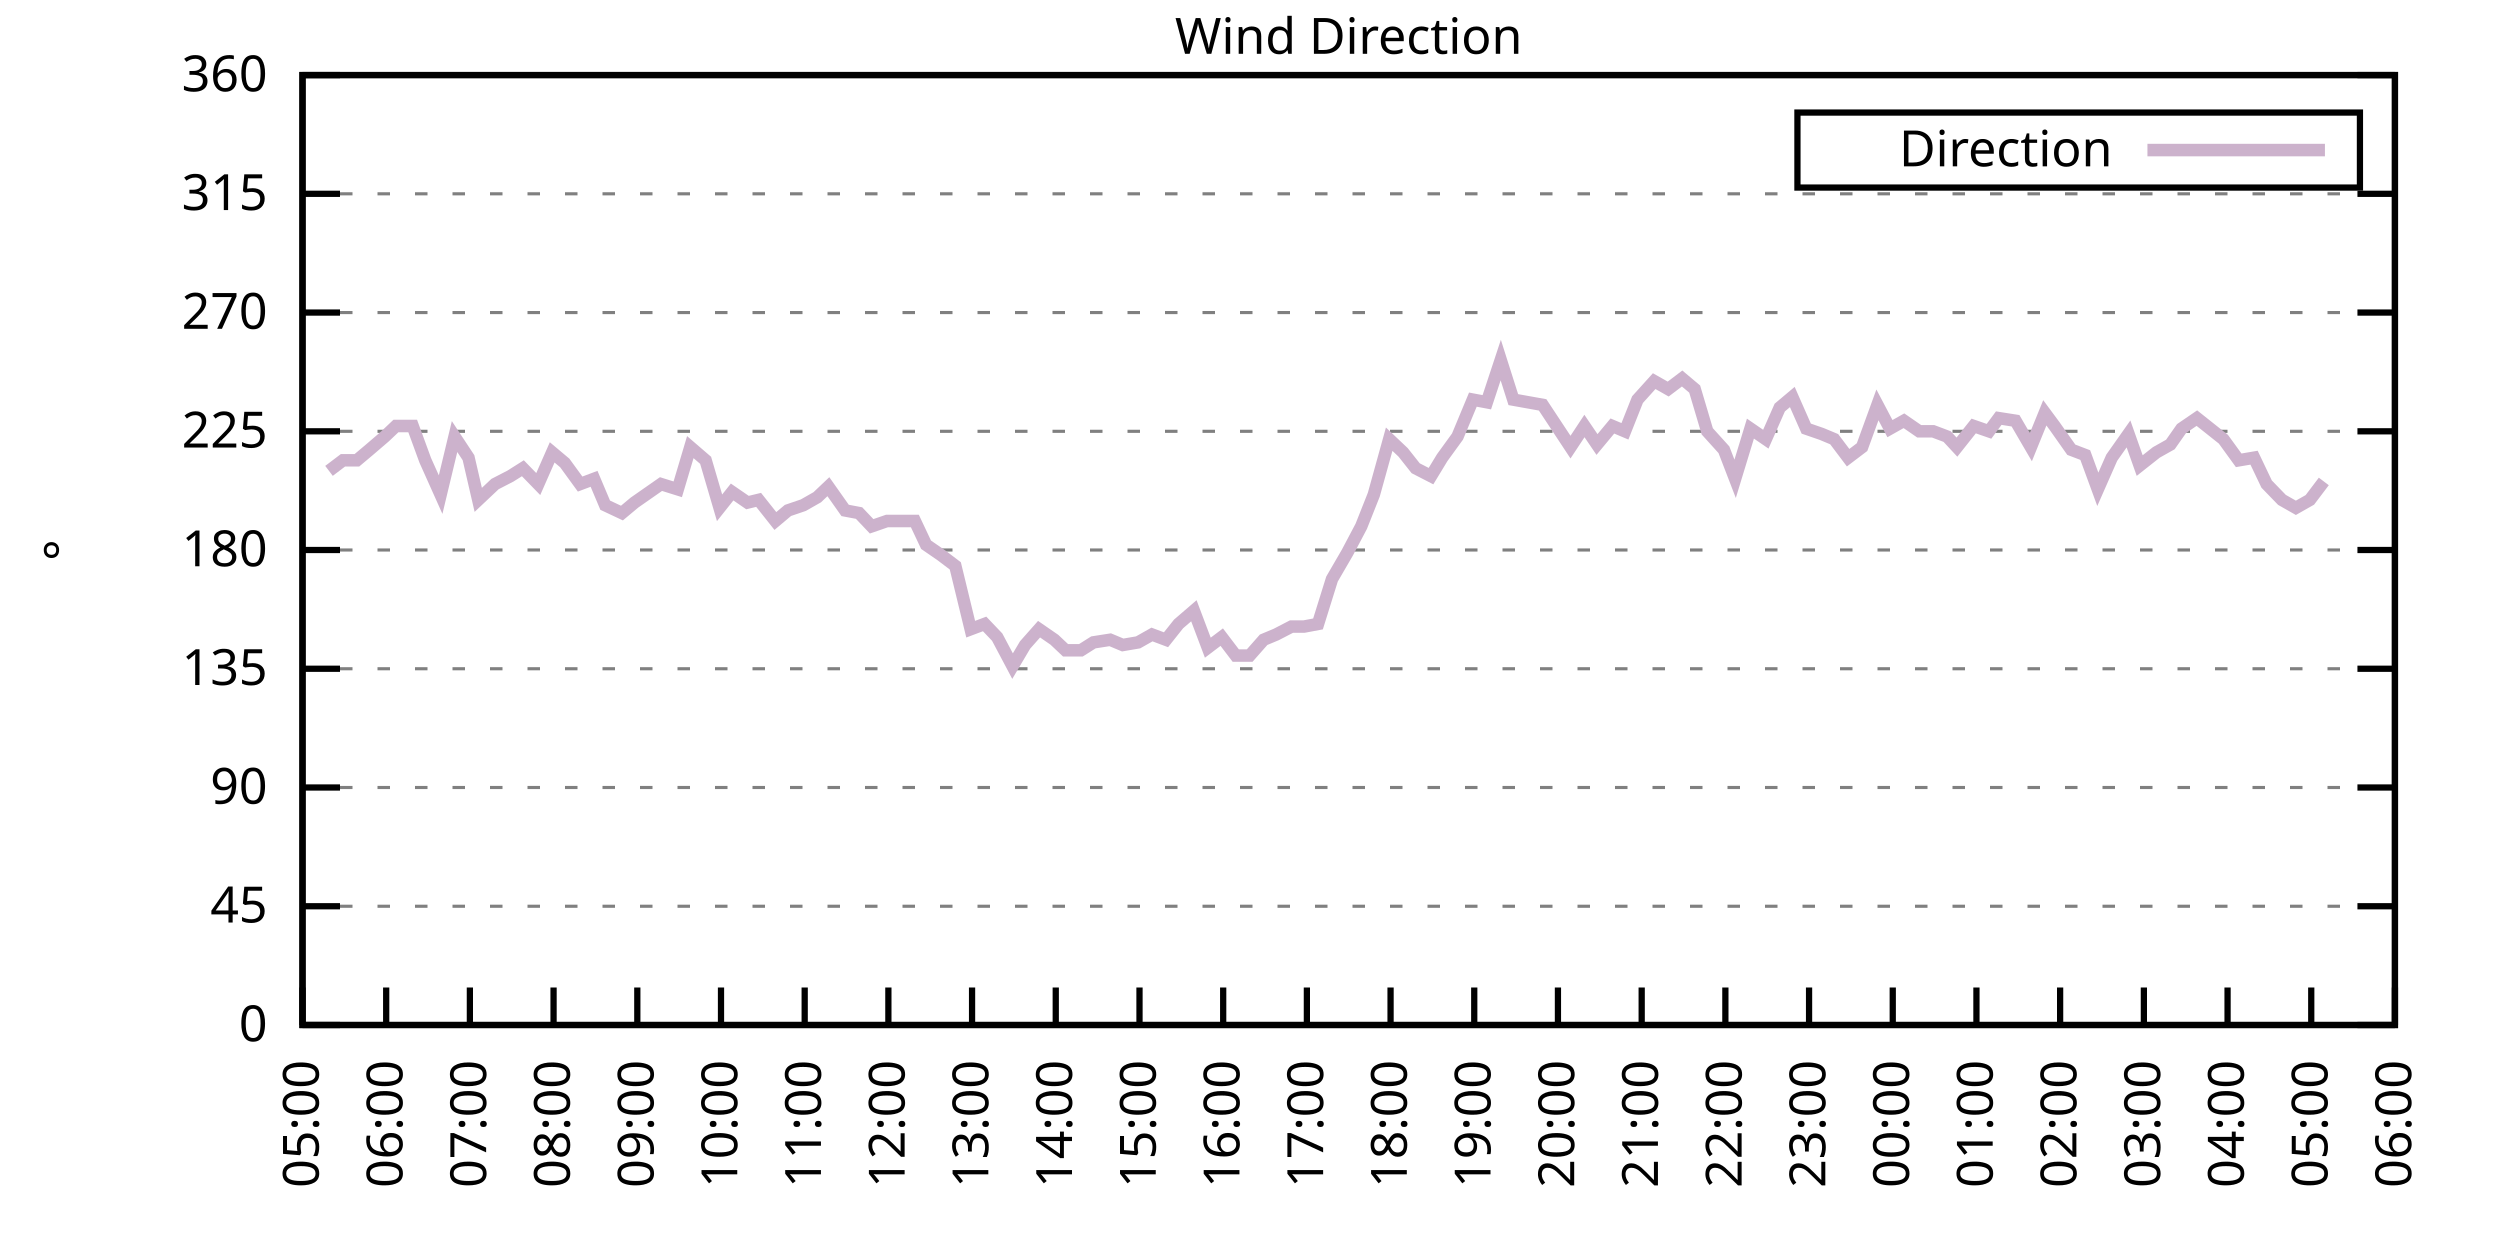
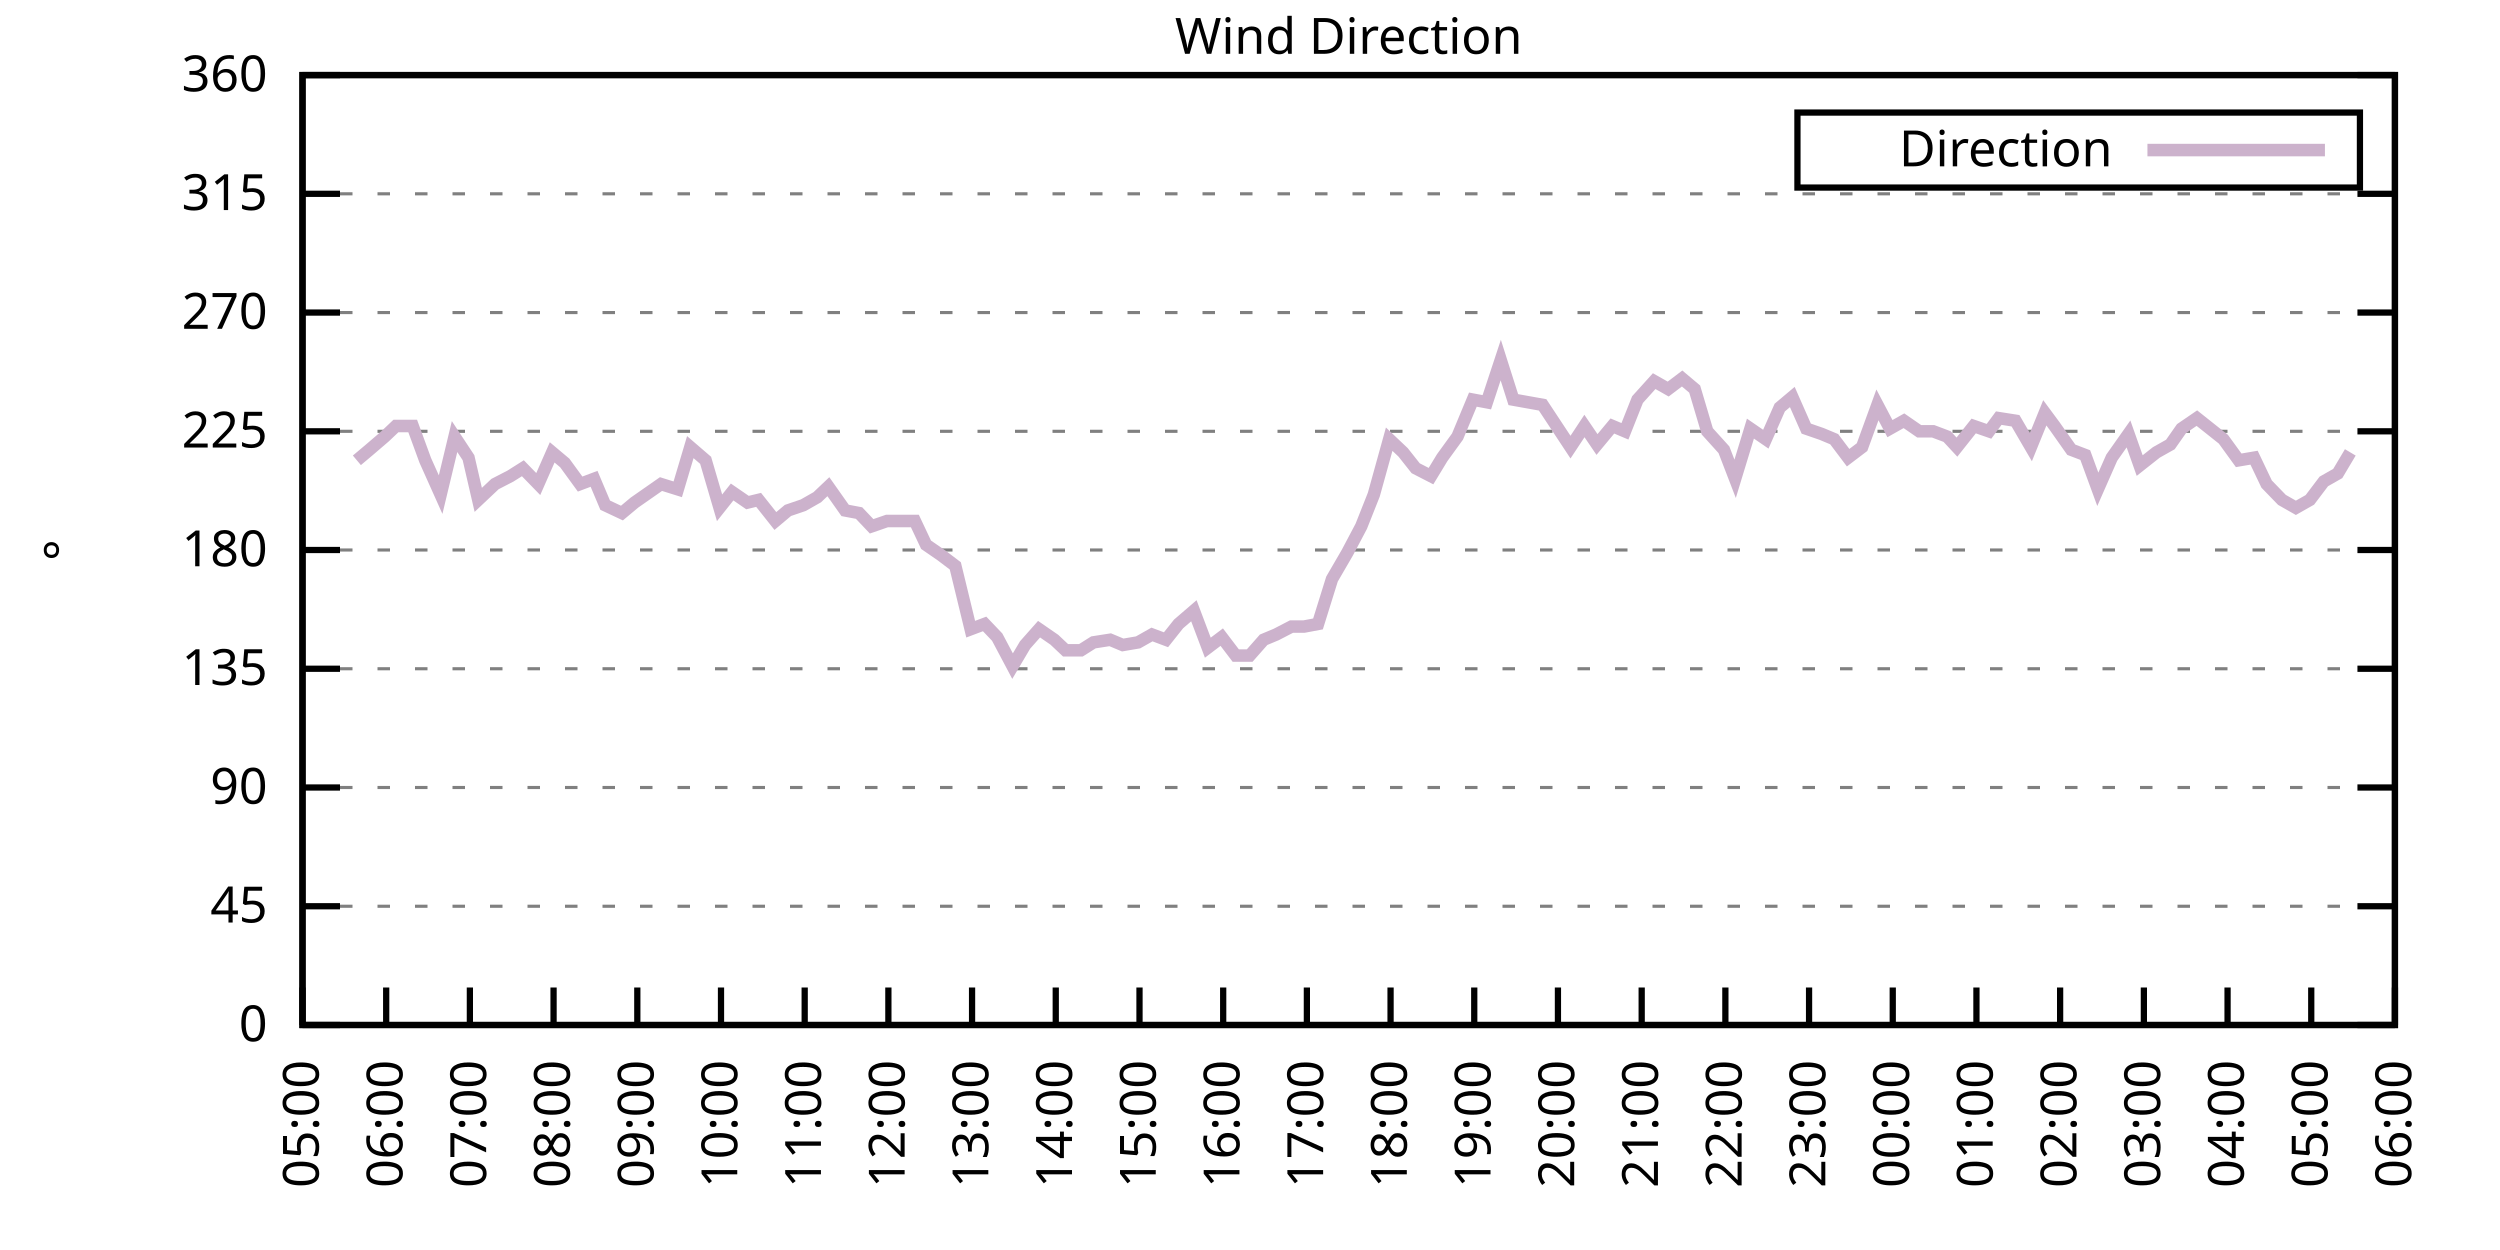
<svg xmlns="http://www.w3.org/2000/svg" xmlns:xlink="http://www.w3.org/1999/xlink" width="400" height="200" viewBox="0 0 400 200">
  <g id="gnuplot_canvas">
    <rect x="0" y="0" width="400" height="200" fill="none" />
    <defs>
      <circle id="gpDot" r="0.5" stroke-width="0.5" stroke="currentColor" />
      <path id="gpPt0" stroke-width="0.333" stroke="currentColor" d="M-1,0 h2 M0,-1 v2" />
      <path id="gpPt1" stroke-width="0.333" stroke="currentColor" d="M-1,-1 L1,1 M1,-1 L-1,1" />
      <path id="gpPt2" stroke-width="0.333" stroke="currentColor" d="M-1,0 L1,0 M0,-1 L0,1 M-1,-1 L1,1 M-1,1 L1,-1" />
      <rect id="gpPt3" stroke-width="0.333" stroke="currentColor" x="-1" y="-1" width="2" height="2" />
      <rect id="gpPt4" stroke-width="0.333" stroke="currentColor" fill="currentColor" x="-1" y="-1" width="2" height="2" />
      <circle id="gpPt5" stroke-width="0.333" stroke="currentColor" cx="0" cy="0" r="1" />
      <use xlink:href="#gpPt5" id="gpPt6" fill="currentColor" stroke="none" />
      <path id="gpPt7" stroke-width="0.333" stroke="currentColor" d="M0,-1.33 L-1.33,0.67 L1.33,0.67 z" />
      <use xlink:href="#gpPt7" id="gpPt8" fill="currentColor" stroke="none" />
      <use xlink:href="#gpPt7" id="gpPt9" stroke="currentColor" transform="rotate(180)" />
      <use xlink:href="#gpPt9" id="gpPt10" fill="currentColor" stroke="none" />
      <use xlink:href="#gpPt3" id="gpPt11" stroke="currentColor" transform="rotate(45)" />
      <use xlink:href="#gpPt11" id="gpPt12" fill="currentColor" stroke="none" />
      <path id="gpPt13" stroke-width="0.333" stroke="currentColor" d="M0,1.330 L1.265,0.411 L0.782,-1.067 L-0.782,-1.076 L-1.265,0.411 z" />
      <use xlink:href="#gpPt13" id="gpPt14" fill="currentColor" stroke="none" />
      <filter id="textbox" filterUnits="objectBoundingBox" x="0" y="0" height="1" width="1">
        <feFlood flood-color="white" flood-opacity="1" result="bgnd" />
        <feComposite in="SourceGraphic" in2="bgnd" operator="atop" />
      </filter>
      <filter id="greybox" filterUnits="objectBoundingBox" x="0" y="0" height="1" width="1">
        <feFlood flood-color="lightgrey" flood-opacity="1" result="grey" />
        <feComposite in="SourceGraphic" in2="grey" operator="atop" />
      </filter>
    </defs>
    <g fill="none" color="white" stroke="currentColor" stroke-width="1.00" stroke-linecap="butt" stroke-linejoin="miter">
</g>
    <g fill="none" color="black" stroke="currentColor" stroke-width="1.00" stroke-linecap="butt" stroke-linejoin="miter">
      <g stroke="none" shape-rendering="crispEdges">
        <polygon fill="rgb(255, 255, 255)" points="48.40,164.00 383.18,164.00 383.18,12.02 48.40,12.02 " />
      </g>
    </g>
    <g fill="none" color="black" stroke="currentColor" stroke-width="1.00" stroke-linecap="butt" stroke-linejoin="miter">
</g>
    <g fill="none" color="black" stroke="black" stroke-width="0.50" stroke-linecap="butt" stroke-linejoin="miter">
</g>
    <g fill="none" color="gray" stroke="currentColor" stroke-width="0.50" stroke-linecap="butt" stroke-linejoin="miter">
      <path stroke="gray" stroke-dasharray="2,4" class="gridline" d="M48.40,164.00 L383.19,164.00  " />
    </g>
    <g fill="none" color="gray" stroke="gray" stroke-width="1.00" stroke-linecap="butt" stroke-linejoin="miter">
</g>
    <g fill="none" color="black" stroke="currentColor" stroke-width="1.00" stroke-linecap="butt" stroke-linejoin="miter">
      <path stroke="black" d="M48.40,164.00 L54.40,164.00 M383.19,164.00 L377.19,164.00  " />
      <g transform="translate(42.80,166.60)" stroke="none" fill="black" font-family="Sans" font-size="8.00" text-anchor="end">
        <text>
          <tspan font-family="Sans"> 0</tspan>
        </text>
      </g>
    </g>
    <g fill="none" color="black" stroke="currentColor" stroke-width="1.00" stroke-linecap="butt" stroke-linejoin="miter">
</g>
    <g fill="none" color="black" stroke="black" stroke-width="0.50" stroke-linecap="butt" stroke-linejoin="miter">
</g>
    <g fill="none" color="gray" stroke="currentColor" stroke-width="0.50" stroke-linecap="butt" stroke-linejoin="miter">
      <path stroke="gray" stroke-dasharray="2,4" class="gridline" d="M48.40,145.00 L383.19,145.00  " />
    </g>
    <g fill="none" color="gray" stroke="gray" stroke-width="1.00" stroke-linecap="butt" stroke-linejoin="miter">
</g>
    <g fill="none" color="black" stroke="currentColor" stroke-width="1.00" stroke-linecap="butt" stroke-linejoin="miter">
      <path stroke="black" d="M48.40,145.00 L54.40,145.00 M383.19,145.00 L377.19,145.00  " />
      <g transform="translate(42.80,147.60)" stroke="none" fill="black" font-family="Sans" font-size="8.00" text-anchor="end">
        <text>
          <tspan font-family="Sans"> 45</tspan>
        </text>
      </g>
    </g>
    <g fill="none" color="black" stroke="currentColor" stroke-width="1.00" stroke-linecap="butt" stroke-linejoin="miter">
</g>
    <g fill="none" color="black" stroke="black" stroke-width="0.50" stroke-linecap="butt" stroke-linejoin="miter">
</g>
    <g fill="none" color="gray" stroke="currentColor" stroke-width="0.50" stroke-linecap="butt" stroke-linejoin="miter">
      <path stroke="gray" stroke-dasharray="2,4" class="gridline" d="M48.40,126.00 L383.19,126.00  " />
    </g>
    <g fill="none" color="gray" stroke="gray" stroke-width="1.00" stroke-linecap="butt" stroke-linejoin="miter">
</g>
    <g fill="none" color="black" stroke="currentColor" stroke-width="1.00" stroke-linecap="butt" stroke-linejoin="miter">
      <path stroke="black" d="M48.40,126.00 L54.40,126.00 M383.19,126.00 L377.19,126.00  " />
      <g transform="translate(42.80,128.60)" stroke="none" fill="black" font-family="Sans" font-size="8.00" text-anchor="end">
        <text>
          <tspan font-family="Sans"> 90</tspan>
        </text>
      </g>
    </g>
    <g fill="none" color="black" stroke="currentColor" stroke-width="1.00" stroke-linecap="butt" stroke-linejoin="miter">
</g>
    <g fill="none" color="black" stroke="black" stroke-width="0.50" stroke-linecap="butt" stroke-linejoin="miter">
</g>
    <g fill="none" color="gray" stroke="currentColor" stroke-width="0.50" stroke-linecap="butt" stroke-linejoin="miter">
      <path stroke="gray" stroke-dasharray="2,4" class="gridline" d="M48.40,107.00 L383.19,107.00  " />
    </g>
    <g fill="none" color="gray" stroke="gray" stroke-width="1.00" stroke-linecap="butt" stroke-linejoin="miter">
</g>
    <g fill="none" color="black" stroke="currentColor" stroke-width="1.00" stroke-linecap="butt" stroke-linejoin="miter">
      <path stroke="black" d="M48.40,107.00 L54.40,107.00 M383.19,107.00 L377.19,107.00  " />
      <g transform="translate(42.80,109.60)" stroke="none" fill="black" font-family="Sans" font-size="8.00" text-anchor="end">
        <text>
          <tspan font-family="Sans"> 135</tspan>
        </text>
      </g>
    </g>
    <g fill="none" color="black" stroke="currentColor" stroke-width="1.00" stroke-linecap="butt" stroke-linejoin="miter">
</g>
    <g fill="none" color="black" stroke="black" stroke-width="0.50" stroke-linecap="butt" stroke-linejoin="miter">
</g>
    <g fill="none" color="gray" stroke="currentColor" stroke-width="0.50" stroke-linecap="butt" stroke-linejoin="miter">
      <path stroke="gray" stroke-dasharray="2,4" class="gridline" d="M48.40,88.00 L383.19,88.00  " />
    </g>
    <g fill="none" color="gray" stroke="gray" stroke-width="1.00" stroke-linecap="butt" stroke-linejoin="miter">
</g>
    <g fill="none" color="black" stroke="currentColor" stroke-width="1.00" stroke-linecap="butt" stroke-linejoin="miter">
      <path stroke="black" d="M48.40,88.00 L54.40,88.00 M383.19,88.00 L377.19,88.00  " />
      <g transform="translate(42.80,90.60)" stroke="none" fill="black" font-family="Sans" font-size="8.00" text-anchor="end">
        <text>
          <tspan font-family="Sans"> 180</tspan>
        </text>
      </g>
    </g>
    <g fill="none" color="black" stroke="currentColor" stroke-width="1.00" stroke-linecap="butt" stroke-linejoin="miter">
</g>
    <g fill="none" color="black" stroke="black" stroke-width="0.50" stroke-linecap="butt" stroke-linejoin="miter">
</g>
    <g fill="none" color="gray" stroke="currentColor" stroke-width="0.50" stroke-linecap="butt" stroke-linejoin="miter">
      <path stroke="gray" stroke-dasharray="2,4" class="gridline" d="M48.40,69.01 L383.19,69.01  " />
    </g>
    <g fill="none" color="gray" stroke="gray" stroke-width="1.00" stroke-linecap="butt" stroke-linejoin="miter">
</g>
    <g fill="none" color="black" stroke="currentColor" stroke-width="1.00" stroke-linecap="butt" stroke-linejoin="miter">
      <path stroke="black" d="M48.40,69.01 L54.40,69.01 M383.19,69.01 L377.19,69.01  " />
      <g transform="translate(42.80,71.61)" stroke="none" fill="black" font-family="Sans" font-size="8.00" text-anchor="end">
        <text>
          <tspan font-family="Sans"> 225</tspan>
        </text>
      </g>
    </g>
    <g fill="none" color="black" stroke="currentColor" stroke-width="1.00" stroke-linecap="butt" stroke-linejoin="miter">
</g>
    <g fill="none" color="black" stroke="black" stroke-width="0.50" stroke-linecap="butt" stroke-linejoin="miter">
</g>
    <g fill="none" color="gray" stroke="currentColor" stroke-width="0.50" stroke-linecap="butt" stroke-linejoin="miter">
      <path stroke="gray" stroke-dasharray="2,4" class="gridline" d="M48.40,50.01 L383.19,50.01  " />
    </g>
    <g fill="none" color="gray" stroke="gray" stroke-width="1.00" stroke-linecap="butt" stroke-linejoin="miter">
</g>
    <g fill="none" color="black" stroke="currentColor" stroke-width="1.00" stroke-linecap="butt" stroke-linejoin="miter">
      <path stroke="black" d="M48.40,50.01 L54.40,50.01 M383.19,50.01 L377.19,50.01  " />
      <g transform="translate(42.80,52.61)" stroke="none" fill="black" font-family="Sans" font-size="8.00" text-anchor="end">
        <text>
          <tspan font-family="Sans"> 270</tspan>
        </text>
      </g>
    </g>
    <g fill="none" color="black" stroke="currentColor" stroke-width="1.00" stroke-linecap="butt" stroke-linejoin="miter">
</g>
    <g fill="none" color="black" stroke="black" stroke-width="0.50" stroke-linecap="butt" stroke-linejoin="miter">
</g>
    <g fill="none" color="gray" stroke="currentColor" stroke-width="0.50" stroke-linecap="butt" stroke-linejoin="miter">
      <path stroke="gray" stroke-dasharray="2,4" class="gridline" d="M48.40,31.01 L383.19,31.01  " />
    </g>
    <g fill="none" color="gray" stroke="gray" stroke-width="1.00" stroke-linecap="butt" stroke-linejoin="miter">
</g>
    <g fill="none" color="black" stroke="currentColor" stroke-width="1.00" stroke-linecap="butt" stroke-linejoin="miter">
      <path stroke="black" d="M48.40,31.01 L54.40,31.01 M383.19,31.01 L377.19,31.01  " />
      <g transform="translate(42.80,33.61)" stroke="none" fill="black" font-family="Sans" font-size="8.00" text-anchor="end">
        <text>
          <tspan font-family="Sans"> 315</tspan>
        </text>
      </g>
    </g>
    <g fill="none" color="black" stroke="currentColor" stroke-width="1.00" stroke-linecap="butt" stroke-linejoin="miter">
</g>
    <g fill="none" color="black" stroke="black" stroke-width="0.50" stroke-linecap="butt" stroke-linejoin="miter">
</g>
    <g fill="none" color="gray" stroke="currentColor" stroke-width="0.50" stroke-linecap="butt" stroke-linejoin="miter">
      <path stroke="gray" stroke-dasharray="2,4" class="gridline" d="M48.40,12.01 L383.19,12.01  " />
    </g>
    <g fill="none" color="gray" stroke="gray" stroke-width="1.00" stroke-linecap="butt" stroke-linejoin="miter">
</g>
    <g fill="none" color="black" stroke="currentColor" stroke-width="1.00" stroke-linecap="butt" stroke-linejoin="miter">
      <path stroke="black" d="M48.40,12.01 L54.40,12.01 M383.19,12.01 L377.19,12.01  " />
      <g transform="translate(42.80,14.61)" stroke="none" fill="black" font-family="Sans" font-size="8.00" text-anchor="end">
        <text>
          <tspan font-family="Sans"> 360</tspan>
        </text>
      </g>
    </g>
    <g fill="none" color="black" stroke="currentColor" stroke-width="1.00" stroke-linecap="butt" stroke-linejoin="miter">
      <path stroke="black" d="M48.40,164.00 L48.40,158.00  " />
      <g transform="translate(51.00,169.60) rotate(270.00)" stroke="none" fill="black" font-family="Sans" font-size="8.00" text-anchor="end">
        <text>
          <tspan font-family="Sans">05:00</tspan>
        </text>
      </g>
    </g>
    <g fill="none" color="black" stroke="currentColor" stroke-width="1.00" stroke-linecap="butt" stroke-linejoin="miter">
      <path stroke="black" d="M61.79,164.00 L61.79,158.00  " />
      <g transform="translate(64.39,169.60) rotate(270.00)" stroke="none" fill="black" font-family="Sans" font-size="8.00" text-anchor="end">
        <text>
          <tspan font-family="Sans">06:00</tspan>
        </text>
      </g>
    </g>
    <g fill="none" color="black" stroke="currentColor" stroke-width="1.00" stroke-linecap="butt" stroke-linejoin="miter">
      <path stroke="black" d="M75.18,164.00 L75.18,158.00  " />
      <g transform="translate(77.78,169.60) rotate(270.00)" stroke="none" fill="black" font-family="Sans" font-size="8.00" text-anchor="end">
        <text>
          <tspan font-family="Sans">07:00</tspan>
        </text>
      </g>
    </g>
    <g fill="none" color="black" stroke="currentColor" stroke-width="1.00" stroke-linecap="butt" stroke-linejoin="miter">
      <path stroke="black" d="M88.57,164.00 L88.57,158.00  " />
      <g transform="translate(91.17,169.60) rotate(270.00)" stroke="none" fill="black" font-family="Sans" font-size="8.00" text-anchor="end">
        <text>
          <tspan font-family="Sans">08:00</tspan>
        </text>
      </g>
    </g>
    <g fill="none" color="black" stroke="currentColor" stroke-width="1.00" stroke-linecap="butt" stroke-linejoin="miter">
      <path stroke="black" d="M101.97,164.00 L101.97,158.00  " />
      <g transform="translate(104.57,169.60) rotate(270.00)" stroke="none" fill="black" font-family="Sans" font-size="8.00" text-anchor="end">
        <text>
          <tspan font-family="Sans">09:00</tspan>
        </text>
      </g>
    </g>
    <g fill="none" color="black" stroke="currentColor" stroke-width="1.00" stroke-linecap="butt" stroke-linejoin="miter">
      <path stroke="black" d="M115.36,164.00 L115.36,158.00  " />
      <g transform="translate(117.96,169.60) rotate(270.00)" stroke="none" fill="black" font-family="Sans" font-size="8.00" text-anchor="end">
        <text>
          <tspan font-family="Sans">10:00</tspan>
        </text>
      </g>
    </g>
    <g fill="none" color="black" stroke="currentColor" stroke-width="1.00" stroke-linecap="butt" stroke-linejoin="miter">
      <path stroke="black" d="M128.75,164.00 L128.75,158.00  " />
      <g transform="translate(131.35,169.60) rotate(270.00)" stroke="none" fill="black" font-family="Sans" font-size="8.00" text-anchor="end">
        <text>
          <tspan font-family="Sans">11:00</tspan>
        </text>
      </g>
    </g>
    <g fill="none" color="black" stroke="currentColor" stroke-width="1.00" stroke-linecap="butt" stroke-linejoin="miter">
      <path stroke="black" d="M142.14,164.00 L142.14,158.00  " />
      <g transform="translate(144.74,169.60) rotate(270.00)" stroke="none" fill="black" font-family="Sans" font-size="8.00" text-anchor="end">
        <text>
          <tspan font-family="Sans">12:00</tspan>
        </text>
      </g>
    </g>
    <g fill="none" color="black" stroke="currentColor" stroke-width="1.00" stroke-linecap="butt" stroke-linejoin="miter">
      <path stroke="black" d="M155.53,164.00 L155.53,158.00  " />
      <g transform="translate(158.13,169.60) rotate(270.00)" stroke="none" fill="black" font-family="Sans" font-size="8.00" text-anchor="end">
        <text>
          <tspan font-family="Sans">13:00</tspan>
        </text>
      </g>
    </g>
    <g fill="none" color="black" stroke="currentColor" stroke-width="1.00" stroke-linecap="butt" stroke-linejoin="miter">
      <path stroke="black" d="M168.92,164.00 L168.92,158.00  " />
      <g transform="translate(171.52,169.60) rotate(270.00)" stroke="none" fill="black" font-family="Sans" font-size="8.00" text-anchor="end">
        <text>
          <tspan font-family="Sans">14:00</tspan>
        </text>
      </g>
    </g>
    <g fill="none" color="black" stroke="currentColor" stroke-width="1.00" stroke-linecap="butt" stroke-linejoin="miter">
      <path stroke="black" d="M182.32,164.00 L182.32,158.00  " />
      <g transform="translate(184.92,169.60) rotate(270.00)" stroke="none" fill="black" font-family="Sans" font-size="8.00" text-anchor="end">
        <text>
          <tspan font-family="Sans">15:00</tspan>
        </text>
      </g>
    </g>
    <g fill="none" color="black" stroke="currentColor" stroke-width="1.00" stroke-linecap="butt" stroke-linejoin="miter">
      <path stroke="black" d="M195.71,164.00 L195.71,158.00  " />
      <g transform="translate(198.31,169.60) rotate(270.00)" stroke="none" fill="black" font-family="Sans" font-size="8.00" text-anchor="end">
        <text>
          <tspan font-family="Sans">16:00</tspan>
        </text>
      </g>
    </g>
    <g fill="none" color="black" stroke="currentColor" stroke-width="1.00" stroke-linecap="butt" stroke-linejoin="miter">
      <path stroke="black" d="M209.10,164.00 L209.10,158.00  " />
      <g transform="translate(211.70,169.60) rotate(270.00)" stroke="none" fill="black" font-family="Sans" font-size="8.00" text-anchor="end">
        <text>
          <tspan font-family="Sans">17:00</tspan>
        </text>
      </g>
    </g>
    <g fill="none" color="black" stroke="currentColor" stroke-width="1.00" stroke-linecap="butt" stroke-linejoin="miter">
      <path stroke="black" d="M222.49,164.00 L222.49,158.00  " />
      <g transform="translate(225.09,169.60) rotate(270.00)" stroke="none" fill="black" font-family="Sans" font-size="8.00" text-anchor="end">
        <text>
          <tspan font-family="Sans">18:00</tspan>
        </text>
      </g>
    </g>
    <g fill="none" color="black" stroke="currentColor" stroke-width="1.00" stroke-linecap="butt" stroke-linejoin="miter">
      <path stroke="black" d="M235.88,164.00 L235.88,158.00  " />
      <g transform="translate(238.48,169.60) rotate(270.00)" stroke="none" fill="black" font-family="Sans" font-size="8.00" text-anchor="end">
        <text>
          <tspan font-family="Sans">19:00</tspan>
        </text>
      </g>
    </g>
    <g fill="none" color="black" stroke="currentColor" stroke-width="1.00" stroke-linecap="butt" stroke-linejoin="miter">
      <path stroke="black" d="M249.27,164.00 L249.27,158.00  " />
      <g transform="translate(251.87,169.60) rotate(270.00)" stroke="none" fill="black" font-family="Sans" font-size="8.00" text-anchor="end">
        <text>
          <tspan font-family="Sans">20:00</tspan>
        </text>
      </g>
    </g>
    <g fill="none" color="black" stroke="currentColor" stroke-width="1.00" stroke-linecap="butt" stroke-linejoin="miter">
      <path stroke="black" d="M262.67,164.00 L262.67,158.00  " />
      <g transform="translate(265.27,169.60) rotate(270.00)" stroke="none" fill="black" font-family="Sans" font-size="8.00" text-anchor="end">
        <text>
          <tspan font-family="Sans">21:00</tspan>
        </text>
      </g>
    </g>
    <g fill="none" color="black" stroke="currentColor" stroke-width="1.00" stroke-linecap="butt" stroke-linejoin="miter">
      <path stroke="black" d="M276.06,164.00 L276.06,158.00  " />
      <g transform="translate(278.66,169.60) rotate(270.00)" stroke="none" fill="black" font-family="Sans" font-size="8.00" text-anchor="end">
        <text>
          <tspan font-family="Sans">22:00</tspan>
        </text>
      </g>
    </g>
    <g fill="none" color="black" stroke="currentColor" stroke-width="1.00" stroke-linecap="butt" stroke-linejoin="miter">
      <path stroke="black" d="M289.45,164.00 L289.45,158.00  " />
      <g transform="translate(292.05,169.60) rotate(270.00)" stroke="none" fill="black" font-family="Sans" font-size="8.00" text-anchor="end">
        <text>
          <tspan font-family="Sans">23:00</tspan>
        </text>
      </g>
    </g>
    <g fill="none" color="black" stroke="currentColor" stroke-width="1.00" stroke-linecap="butt" stroke-linejoin="miter">
      <path stroke="black" d="M302.84,164.00 L302.84,158.00  " />
      <g transform="translate(305.44,169.60) rotate(270.00)" stroke="none" fill="black" font-family="Sans" font-size="8.00" text-anchor="end">
        <text>
          <tspan font-family="Sans">00:00</tspan>
        </text>
      </g>
    </g>
    <g fill="none" color="black" stroke="currentColor" stroke-width="1.00" stroke-linecap="butt" stroke-linejoin="miter">
      <path stroke="black" d="M316.23,164.00 L316.23,158.00  " />
      <g transform="translate(318.83,169.60) rotate(270.00)" stroke="none" fill="black" font-family="Sans" font-size="8.00" text-anchor="end">
        <text>
          <tspan font-family="Sans">01:00</tspan>
        </text>
      </g>
    </g>
    <g fill="none" color="black" stroke="currentColor" stroke-width="1.00" stroke-linecap="butt" stroke-linejoin="miter">
      <path stroke="black" d="M329.62,164.00 L329.62,158.00  " />
      <g transform="translate(332.22,169.60) rotate(270.00)" stroke="none" fill="black" font-family="Sans" font-size="8.00" text-anchor="end">
        <text>
          <tspan font-family="Sans">02:00</tspan>
        </text>
      </g>
    </g>
    <g fill="none" color="black" stroke="currentColor" stroke-width="1.00" stroke-linecap="butt" stroke-linejoin="miter">
      <path stroke="black" d="M343.02,164.00 L343.02,158.00  " />
      <g transform="translate(345.62,169.60) rotate(270.00)" stroke="none" fill="black" font-family="Sans" font-size="8.00" text-anchor="end">
        <text>
          <tspan font-family="Sans">03:00</tspan>
        </text>
      </g>
    </g>
    <g fill="none" color="black" stroke="currentColor" stroke-width="1.00" stroke-linecap="butt" stroke-linejoin="miter">
      <path stroke="black" d="M356.41,164.00 L356.41,158.00  " />
      <g transform="translate(359.01,169.60) rotate(270.00)" stroke="none" fill="black" font-family="Sans" font-size="8.00" text-anchor="end">
        <text>
          <tspan font-family="Sans">04:00</tspan>
        </text>
      </g>
    </g>
    <g fill="none" color="black" stroke="currentColor" stroke-width="1.00" stroke-linecap="butt" stroke-linejoin="miter">
      <path stroke="black" d="M369.80,164.00 L369.80,158.00  " />
      <g transform="translate(372.40,169.60) rotate(270.00)" stroke="none" fill="black" font-family="Sans" font-size="8.00" text-anchor="end">
        <text>
          <tspan font-family="Sans">05:00</tspan>
        </text>
      </g>
    </g>
    <g fill="none" color="black" stroke="currentColor" stroke-width="1.00" stroke-linecap="butt" stroke-linejoin="miter">
      <path stroke="black" d="M383.19,164.00 L383.19,158.00  " />
      <g transform="translate(385.79,169.60) rotate(270.00)" stroke="none" fill="black" font-family="Sans" font-size="8.00" text-anchor="end">
        <text>
          <tspan font-family="Sans">06:00</tspan>
        </text>
      </g>
    </g>
    <g fill="none" color="black" stroke="currentColor" stroke-width="1.00" stroke-linecap="butt" stroke-linejoin="miter">
</g>
    <g fill="none" color="black" stroke="currentColor" stroke-width="1.00" stroke-linecap="butt" stroke-linejoin="miter">
      <path stroke="black" d="M48.40,12.01 L48.40,164.00 L383.19,164.00 L383.19,12.01 L48.40,12.01 Z  " />
    </g>
    <g fill="none" color="black" stroke="currentColor" stroke-width="1.00" stroke-linecap="butt" stroke-linejoin="miter">
</g>
    <g fill="none" color="black" stroke="currentColor" stroke-width="1.00" stroke-linecap="butt" stroke-linejoin="miter">
      <path stroke="black" d="M287.59,30.01 L287.59,18.01 L377.59,18.01 L377.59,30.01 L287.59,30.01 Z  " />
    </g>
    <g id="Wind_direction_plot_1">
      <g fill="none" color="white" stroke="black" stroke-width="2.00" stroke-linecap="butt" stroke-linejoin="miter">
</g>
      <g fill="none" color="black" stroke="currentColor" stroke-width="2.00" stroke-linecap="butt" stroke-linejoin="miter">
        <g transform="translate(337.99,26.61)" stroke="none" fill="black" font-family="Sans" font-size="8.00" text-anchor="end">
          <text>
            <tspan font-family="Sans">Direction</tspan>
          </text>
        </g>
      </g>
      <g fill="none" color="black" stroke="currentColor" stroke-width="2.00" stroke-linecap="butt" stroke-linejoin="miter">
-         <path stroke="rgb(204, 178, 204)" d="M343.59,24.01 L371.99,24.01 M52.64,75.34 L54.87,73.65 L57.10,73.65 L59.11,71.96 L61.57,69.85 L63.35,68.16   L66.03,68.16 L68.04,73.65 L70.50,79.14 L72.73,69.85 L74.96,73.23 L76.52,79.98 L79.20,77.45 L81.66,76.18   L83.66,74.92 L86.12,77.45 L88.35,72.38 L90.36,74.07 L92.82,77.45 L95.05,76.61 L96.83,80.83 L99.51,82.09   L101.52,80.41 L105.76,77.45 L108.44,78.29 L110.45,71.54 L112.90,73.65 L115.13,81.25 L117.14,78.72 L119.60,80.41   L121.38,79.98 L124.06,83.36 L126.07,81.67 L128.53,80.83 L130.76,79.56 L132.54,77.87 L135.22,81.67 L137.45,82.09   L139.46,84.21 L141.92,83.36 L143.93,83.36 L146.38,83.36 L148.17,87.16 L150.62,88.85 L152.85,90.54 L155.31,100.67   L157.54,99.83 L159.55,101.94 L162.01,106.58 L164.01,103.20 L166.25,100.67 L168.70,102.36 L170.49,104.05 L172.94,104.05   L174.95,102.78 L177.63,102.36 L179.64,103.20 L182.09,102.78 L184.32,101.52 L186.56,102.36 L188.57,99.83 L191.02,97.72   L193.25,103.63 L195.48,101.94 L197.72,104.89 L199.95,104.89 L202.18,102.36 L204.19,101.52 L206.64,100.25 L208.65,100.25   L210.88,99.83 L213.12,92.65 L215.57,88.43 L217.80,84.21 L219.81,79.14 L222.27,70.27 L224.50,72.38 L226.51,74.92   L228.96,76.18 L230.75,73.23 L233.20,69.85 L235.66,63.94 L237.89,64.36 L240.12,57.61 L242.13,63.94 L246.82,64.78   L249.05,68.16 L251.28,71.54 L253.51,68.16 L255.52,71.12 L257.98,68.16 L259.99,69.01 L262.00,63.94 L264.67,60.98   L266.91,62.25 L269.14,60.56 L271.15,62.25 L273.16,69.01 L275.83,71.96 L277.62,76.61 L280.07,68.58 L282.53,70.27   L284.76,65.21 L286.77,63.52 L289.00,68.58 L291.46,69.43 L293.47,70.27 L295.70,73.23 L297.93,71.54 L300.39,64.78   L302.39,68.58 L304.63,67.32 L307.08,69.01 L309.31,69.01 L311.54,69.85 L313.11,71.54 L315.79,68.16 L318.24,69.01   L319.80,66.90 L322.48,67.32 L324.94,71.54 L327.17,66.05 L328.73,68.16 L331.41,71.96 L333.64,72.81 L335.65,78.29   L337.88,73.23 L340.56,69.43 L342.35,74.49 L345.02,72.38 L347.26,71.12 L349.04,68.58 L351.50,66.90 L355.74,70.27   L358.19,73.65 L360.65,73.23 L362.66,77.45 L365.11,79.98 L367.34,81.25 L369.58,79.98 L371.81,77.03  " />
+         <path stroke="rgb(204, 178, 204)" d="M343.59,24.01 L371.99,24.01 M57.10,73.65 L59.11,71.96 L61.57,69.85 L63.35,68.16 L66.03,68.16 L68.04,73.65   L70.50,79.14 L72.73,69.85 L74.96,73.23 L76.52,79.98 L79.20,77.45 L81.66,76.18 L83.66,74.92 L86.12,77.45   L88.35,72.38 L90.36,74.07 L92.82,77.45 L95.05,76.61 L96.83,80.83 L99.51,82.09 L101.52,80.41 L105.76,77.45   L108.44,78.29 L110.45,71.54 L112.90,73.65 L115.13,81.25 L117.14,78.72 L119.60,80.41 L121.38,79.98 L124.06,83.36   L126.07,81.67 L128.53,80.83 L130.76,79.56 L132.54,77.87 L135.22,81.67 L137.45,82.09 L139.46,84.21 L141.92,83.36   L143.93,83.36 L146.38,83.36 L148.17,87.16 L150.62,88.85 L152.85,90.54 L155.31,100.67 L157.54,99.83 L159.55,101.94   L162.01,106.58 L164.01,103.20 L166.25,100.67 L168.70,102.36 L170.49,104.05 L172.94,104.05 L174.95,102.78 L177.63,102.36   L179.64,103.20 L182.09,102.78 L184.32,101.52 L186.56,102.36 L188.57,99.83 L191.02,97.72 L193.25,103.63 L195.48,101.94   L197.72,104.89 L199.95,104.89 L202.18,102.36 L204.19,101.52 L206.64,100.25 L208.65,100.25 L210.88,99.83 L213.12,92.65   L215.57,88.43 L217.80,84.21 L219.81,79.14 L222.27,70.27 L224.50,72.38 L226.51,74.92 L228.96,76.18 L230.75,73.23   L233.20,69.85 L235.66,63.94 L237.89,64.36 L240.12,57.61 L242.13,63.94 L246.82,64.78 L249.05,68.16 L251.28,71.54   L253.51,68.16 L255.52,71.12 L257.98,68.16 L259.99,69.01 L262.00,63.94 L264.67,60.98 L266.91,62.25 L269.14,60.56   L271.15,62.25 L273.16,69.01 L275.83,71.96 L277.62,76.61 L280.07,68.58 L282.53,70.27 L284.76,65.21 L286.77,63.52   L289.00,68.58 L291.46,69.43 L293.47,70.27 L295.70,73.23 L297.93,71.54 L300.39,64.78 L302.39,68.58 L304.63,67.32   L307.08,69.01 L309.31,69.01 L311.54,69.85 L313.11,71.54 L315.79,68.16 L318.24,69.01 L319.80,66.90 L322.48,67.32   L324.94,71.54 L327.17,66.05 L328.73,68.16 L331.41,71.96 L333.64,72.81 L335.65,78.29 L337.88,73.23 L340.56,69.43   L342.35,74.49 L345.02,72.38 L347.26,71.12 L349.04,68.58 L351.50,66.90 L355.74,70.27 L358.19,73.65 L360.65,73.23   L362.66,77.45 L365.11,79.98 L367.34,81.25 L369.58,79.98 L371.81,77.03 L374.04,75.76 L376.05,72.38  " />
      </g>
    </g>
    <g fill="none" color="black" stroke="currentColor" stroke-width="2.00" stroke-linecap="butt" stroke-linejoin="miter">
</g>
    <g fill="none" color="black" stroke="black" stroke-width="1.00" stroke-linecap="butt" stroke-linejoin="miter">
</g>
    <g fill="none" color="black" stroke="currentColor" stroke-width="1.00" stroke-linecap="butt" stroke-linejoin="miter">
      <path stroke="black" d="M48.40,12.01 L48.40,164.00 L383.19,164.00 L383.19,12.01 L48.40,12.01 Z  " />
      <g transform="translate(12.80,88.01) rotate(270.00)" stroke="none" fill="black" font-family="Sans" font-size="8.00" text-anchor="middle">
        <text>
          <tspan font-family="Sans">°</tspan>
        </text>
      </g>
    </g>
    <g fill="none" color="black" stroke="currentColor" stroke-width="1.00" stroke-linecap="butt" stroke-linejoin="miter">
</g>
    <g fill="none" color="black" stroke="currentColor" stroke-width="1.00" stroke-linecap="butt" stroke-linejoin="miter">
      <g transform="translate(215.79,8.61)" stroke="none" fill="black" font-family="Sans" font-size="8.00" text-anchor="middle">
        <text>
          <tspan font-family="Sans">Wind Direction</tspan>
        </text>
      </g>
    </g>
    <g fill="none" color="black" stroke="currentColor" stroke-width="1.00" stroke-linecap="butt" stroke-linejoin="miter">
</g>
  </g>
</svg>
